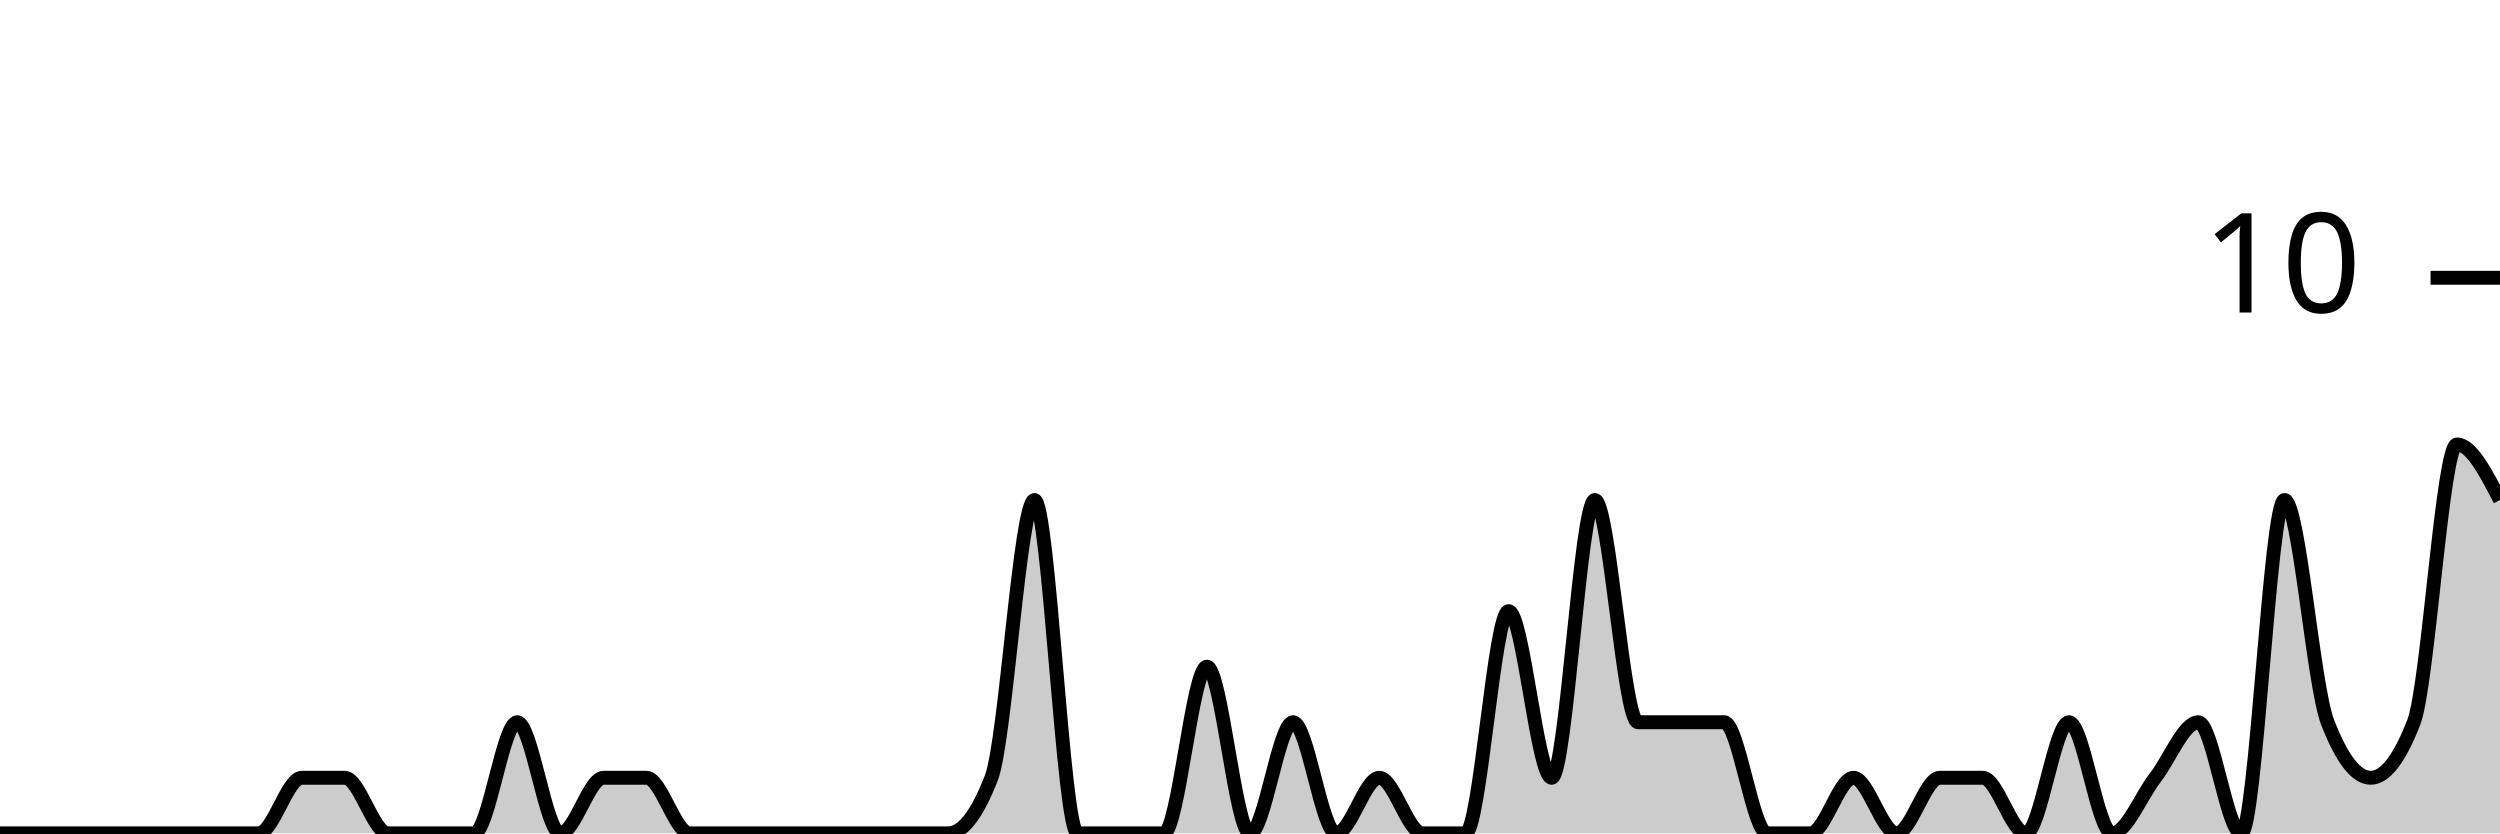
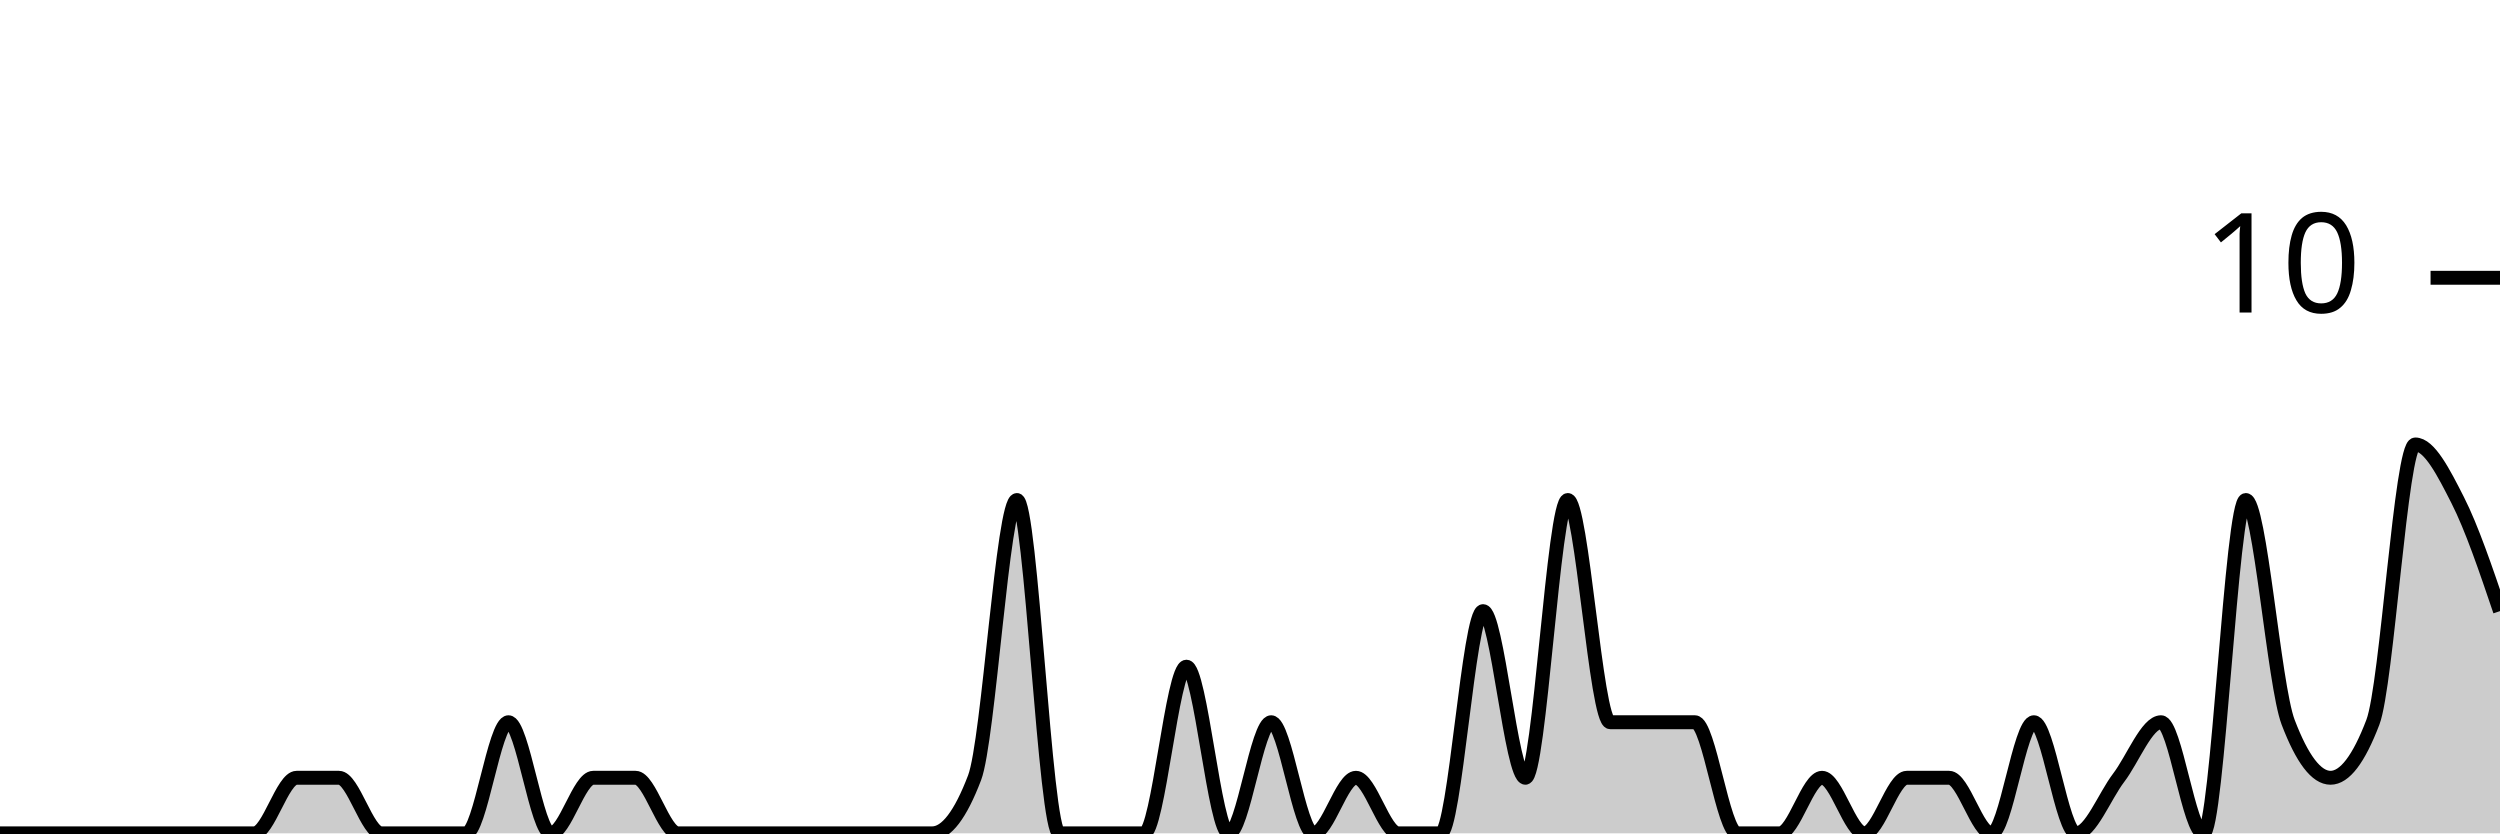
<svg xmlns="http://www.w3.org/2000/svg" viewBox="0 0 180 60">
  <g transform="translate(0,20)">
-     <path class="area" fill="rgba(0, 0, 0, 0.2)" d="M0,40C1.034,40,2.069,40,3.103,40C4.138,40,5.172,40,6.207,40C7.241,40,8.276,40,9.31,40C10.345,40,11.379,40,12.414,40C13.448,40,14.483,40,15.517,40C16.552,40,17.586,40,18.621,40C19.655,40,20.69,36,21.724,36C22.759,36,23.793,36,24.828,36C25.862,36,26.897,40,27.931,40C28.966,40,30,40,31.034,40C32.069,40,33.103,40,34.138,40C35.172,40,36.207,32,37.241,32C38.276,32,39.31,40,40.345,40C41.379,40,42.414,36,43.448,36C44.483,36,45.517,36,46.552,36C47.586,36,48.621,40,49.655,40C50.69,40,51.724,40,52.759,40C53.793,40,54.828,40,55.862,40C56.897,40,57.931,40,58.966,40C60,40,61.034,40,62.069,40C63.103,40,64.138,40,65.172,40C66.207,40,67.241,40,68.276,40C69.31,40,70.345,38.667,71.379,36C72.414,33.333,73.448,16,74.483,16C75.517,16,76.552,40,77.586,40C78.621,40,79.655,40,80.69,40C81.724,40,82.759,40,83.793,40C84.828,40,85.862,28,86.897,28C87.931,28,88.966,40,90,40C91.034,40,92.069,32,93.103,32C94.138,32,95.172,40,96.207,40C97.241,40,98.276,36,99.31,36C100.345,36,101.379,40,102.414,40C103.448,40,104.483,40,105.517,40C106.552,40,107.586,24,108.621,24C109.655,24,110.69,36,111.724,36C112.759,36,113.793,16,114.828,16C115.862,16,116.897,32,117.931,32C118.966,32,120,32,121.034,32C122.069,32,123.103,32,124.138,32C125.172,32,126.207,40,127.241,40C128.276,40,129.31,40,130.345,40C131.379,40,132.414,36,133.448,36C134.483,36,135.517,40,136.552,40C137.586,40,138.621,36,139.655,36C140.69,36,141.724,36,142.759,36C143.793,36,144.828,40,145.862,40C146.897,40,147.931,32,148.966,32C150,32,151.034,40,152.069,40C153.103,40,154.138,37.333,155.172,36C156.207,34.667,157.241,32,158.276,32C159.31,32,160.345,40,161.379,40C162.414,40,163.448,16,164.483,16C165.517,16,166.552,29.333,167.586,32C168.621,34.667,169.655,36,170.69,36C171.724,36,172.759,34.667,173.793,32C174.828,29.333,175.862,12,176.897,12C177.931,12,178.966,14,180,16L180,40C178.966,40,177.931,40,176.897,40C175.862,40,174.828,40,173.793,40C172.759,40,171.724,40,170.69,40C169.655,40,168.621,40,167.586,40C166.552,40,165.517,40,164.483,40C163.448,40,162.414,40,161.379,40C160.345,40,159.31,40,158.276,40C157.241,40,156.207,40,155.172,40C154.138,40,153.103,40,152.069,40C151.034,40,150,40,148.966,40C147.931,40,146.897,40,145.862,40C144.828,40,143.793,40,142.759,40C141.724,40,140.69,40,139.655,40C138.621,40,137.586,40,136.552,40C135.517,40,134.483,40,133.448,40C132.414,40,131.379,40,130.345,40C129.31,40,128.276,40,127.241,40C126.207,40,125.172,40,124.138,40C123.103,40,122.069,40,121.034,40C120,40,118.966,40,117.931,40C116.897,40,115.862,40,114.828,40C113.793,40,112.759,40,111.724,40C110.69,40,109.655,40,108.621,40C107.586,40,106.552,40,105.517,40C104.483,40,103.448,40,102.414,40C101.379,40,100.345,40,99.31,40C98.276,40,97.241,40,96.207,40C95.172,40,94.138,40,93.103,40C92.069,40,91.034,40,90,40C88.966,40,87.931,40,86.897,40C85.862,40,84.828,40,83.793,40C82.759,40,81.724,40,80.69,40C79.655,40,78.621,40,77.586,40C76.552,40,75.517,40,74.483,40C73.448,40,72.414,40,71.379,40C70.345,40,69.31,40,68.276,40C67.241,40,66.207,40,65.172,40C64.138,40,63.103,40,62.069,40C61.034,40,60,40,58.966,40C57.931,40,56.897,40,55.862,40C54.828,40,53.793,40,52.759,40C51.724,40,50.69,40,49.655,40C48.621,40,47.586,40,46.552,40C45.517,40,44.483,40,43.448,40C42.414,40,41.379,40,40.345,40C39.31,40,38.276,40,37.241,40C36.207,40,35.172,40,34.138,40C33.103,40,32.069,40,31.034,40C30,40,28.966,40,27.931,40C26.897,40,25.862,40,24.828,40C23.793,40,22.759,40,21.724,40C20.69,40,19.655,40,18.621,40C17.586,40,16.552,40,15.517,40C14.483,40,13.448,40,12.414,40C11.379,40,10.345,40,9.31,40C8.276,40,7.241,40,6.207,40C5.172,40,4.138,40,3.103,40C2.069,40,1.034,40,0,40Z" />
-     <path class="line" stroke="black" fill="none" d="M0,40C1.034,40,2.069,40,3.103,40C4.138,40,5.172,40,6.207,40C7.241,40,8.276,40,9.31,40C10.345,40,11.379,40,12.414,40C13.448,40,14.483,40,15.517,40C16.552,40,17.586,40,18.621,40C19.655,40,20.69,36,21.724,36C22.759,36,23.793,36,24.828,36C25.862,36,26.897,40,27.931,40C28.966,40,30,40,31.034,40C32.069,40,33.103,40,34.138,40C35.172,40,36.207,32,37.241,32C38.276,32,39.31,40,40.345,40C41.379,40,42.414,36,43.448,36C44.483,36,45.517,36,46.552,36C47.586,36,48.621,40,49.655,40C50.69,40,51.724,40,52.759,40C53.793,40,54.828,40,55.862,40C56.897,40,57.931,40,58.966,40C60,40,61.034,40,62.069,40C63.103,40,64.138,40,65.172,40C66.207,40,67.241,40,68.276,40C69.31,40,70.345,38.667,71.379,36C72.414,33.333,73.448,16,74.483,16C75.517,16,76.552,40,77.586,40C78.621,40,79.655,40,80.69,40C81.724,40,82.759,40,83.793,40C84.828,40,85.862,28,86.897,28C87.931,28,88.966,40,90,40C91.034,40,92.069,32,93.103,32C94.138,32,95.172,40,96.207,40C97.241,40,98.276,36,99.31,36C100.345,36,101.379,40,102.414,40C103.448,40,104.483,40,105.517,40C106.552,40,107.586,24,108.621,24C109.655,24,110.69,36,111.724,36C112.759,36,113.793,16,114.828,16C115.862,16,116.897,32,117.931,32C118.966,32,120,32,121.034,32C122.069,32,123.103,32,124.138,32C125.172,32,126.207,40,127.241,40C128.276,40,129.31,40,130.345,40C131.379,40,132.414,36,133.448,36C134.483,36,135.517,40,136.552,40C137.586,40,138.621,36,139.655,36C140.69,36,141.724,36,142.759,36C143.793,36,144.828,40,145.862,40C146.897,40,147.931,32,148.966,32C150,32,151.034,40,152.069,40C153.103,40,154.138,37.333,155.172,36C156.207,34.667,157.241,32,158.276,32C159.31,32,160.345,40,161.379,40C162.414,40,163.448,16,164.483,16C165.517,16,166.552,29.333,167.586,32C168.621,34.667,169.655,36,170.69,36C171.724,36,172.759,34.667,173.793,32C174.828,29.333,175.862,12,176.897,12C177.931,12,178.966,14,180,16" />
+     <path class="area" fill="rgba(0, 0, 0, 0.2)" d="M0,40C1.017,40,2.034,40,3.051,40C4.068,40,5.085,40,6.102,40C7.119,40,8.136,40,9.153,40C10.169,40,11.186,40,12.203,40C13.22,40,14.237,40,15.254,40C16.271,40,17.288,40,18.305,40C19.322,40,20.339,36,21.356,36C22.373,36,23.39,36,24.407,36C25.424,36,26.441,40,27.458,40C28.475,40,29.492,40,30.508,40C31.525,40,32.542,40,33.559,40C34.576,40,35.593,32,36.61,32C37.627,32,38.644,40,39.661,40C40.678,40,41.695,36,42.712,36C43.729,36,44.746,36,45.763,36C46.78,36,47.797,40,48.814,40C49.831,40,50.847,40,51.864,40C52.881,40,53.898,40,54.915,40C55.932,40,56.949,40,57.966,40C58.983,40,60,40,61.017,40C62.034,40,63.051,40,64.068,40C65.085,40,66.102,40,67.119,40C68.136,40,69.153,38.667,70.169,36C71.186,33.333,72.203,16,73.22,16C74.237,16,75.254,40,76.271,40C77.288,40,78.305,40,79.322,40C80.339,40,81.356,40,82.373,40C83.39,40,84.407,28,85.424,28C86.441,28,87.458,40,88.475,40C89.492,40,90.508,32,91.525,32C92.542,32,93.559,40,94.576,40C95.593,40,96.61,36,97.627,36C98.644,36,99.661,40,100.678,40C101.695,40,102.712,40,103.729,40C104.746,40,105.763,24,106.78,24C107.797,24,108.814,36,109.831,36C110.847,36,111.864,16,112.881,16C113.898,16,114.915,32,115.932,32C116.949,32,117.966,32,118.983,32C120,32,121.017,32,122.034,32C123.051,32,124.068,40,125.085,40C126.102,40,127.119,40,128.136,40C129.153,40,130.169,36,131.186,36C132.203,36,133.22,40,134.237,40C135.254,40,136.271,36,137.288,36C138.305,36,139.322,36,140.339,36C141.356,36,142.373,40,143.39,40C144.407,40,145.424,32,146.441,32C147.458,32,148.475,40,149.492,40C150.508,40,151.525,37.333,152.542,36C153.559,34.667,154.576,32,155.593,32C156.61,32,157.627,40,158.644,40C159.661,40,160.678,16,161.695,16C162.712,16,163.729,29.333,164.746,32C165.763,34.667,166.78,36,167.797,36C168.814,36,169.831,34.667,170.847,32C171.864,29.333,172.881,12,173.898,12C174.915,12,175.932,14,176.949,16C177.966,18,178.983,21,180,24L180,40C178.983,40,177.966,40,176.949,40C175.932,40,174.915,40,173.898,40C172.881,40,171.864,40,170.847,40C169.831,40,168.814,40,167.797,40C166.78,40,165.763,40,164.746,40C163.729,40,162.712,40,161.695,40C160.678,40,159.661,40,158.644,40C157.627,40,156.61,40,155.593,40C154.576,40,153.559,40,152.542,40C151.525,40,150.508,40,149.492,40C148.475,40,147.458,40,146.441,40C145.424,40,144.407,40,143.39,40C142.373,40,141.356,40,140.339,40C139.322,40,138.305,40,137.288,40C136.271,40,135.254,40,134.237,40C133.22,40,132.203,40,131.186,40C130.169,40,129.153,40,128.136,40C127.119,40,126.102,40,125.085,40C124.068,40,123.051,40,122.034,40C121.017,40,120,40,118.983,40C117.966,40,116.949,40,115.932,40C114.915,40,113.898,40,112.881,40C111.864,40,110.847,40,109.831,40C108.814,40,107.797,40,106.78,40C105.763,40,104.746,40,103.729,40C102.712,40,101.695,40,100.678,40C99.661,40,98.644,40,97.627,40C96.61,40,95.593,40,94.576,40C93.559,40,92.542,40,91.525,40C90.508,40,89.492,40,88.475,40C87.458,40,86.441,40,85.424,40C84.407,40,83.39,40,82.373,40C81.356,40,80.339,40,79.322,40C78.305,40,77.288,40,76.271,40C75.254,40,74.237,40,73.22,40C72.203,40,71.186,40,70.169,40C69.153,40,68.136,40,67.119,40C66.102,40,65.085,40,64.068,40C63.051,40,62.034,40,61.017,40C60,40,58.983,40,57.966,40C56.949,40,55.932,40,54.915,40C53.898,40,52.881,40,51.864,40C50.847,40,49.831,40,48.814,40C47.797,40,46.78,40,45.763,40C44.746,40,43.729,40,42.712,40C41.695,40,40.678,40,39.661,40C38.644,40,37.627,40,36.61,40C35.593,40,34.576,40,33.559,40C32.542,40,31.525,40,30.508,40C29.492,40,28.475,40,27.458,40C26.441,40,25.424,40,24.407,40C23.39,40,22.373,40,21.356,40C20.339,40,19.322,40,18.305,40C17.288,40,16.271,40,15.254,40C14.237,40,13.22,40,12.203,40C11.186,40,10.169,40,9.153,40C8.136,40,7.119,40,6.102,40C5.085,40,4.068,40,3.051,40C2.034,40,1.017,40,0,40Z" />
+     <path class="line" stroke="black" fill="none" d="M0,40C1.017,40,2.034,40,3.051,40C4.068,40,5.085,40,6.102,40C7.119,40,8.136,40,9.153,40C10.169,40,11.186,40,12.203,40C13.22,40,14.237,40,15.254,40C16.271,40,17.288,40,18.305,40C19.322,40,20.339,36,21.356,36C22.373,36,23.39,36,24.407,36C25.424,36,26.441,40,27.458,40C28.475,40,29.492,40,30.508,40C31.525,40,32.542,40,33.559,40C34.576,40,35.593,32,36.61,32C37.627,32,38.644,40,39.661,40C40.678,40,41.695,36,42.712,36C43.729,36,44.746,36,45.763,36C46.78,36,47.797,40,48.814,40C49.831,40,50.847,40,51.864,40C52.881,40,53.898,40,54.915,40C55.932,40,56.949,40,57.966,40C58.983,40,60,40,61.017,40C62.034,40,63.051,40,64.068,40C65.085,40,66.102,40,67.119,40C68.136,40,69.153,38.667,70.169,36C71.186,33.333,72.203,16,73.22,16C74.237,16,75.254,40,76.271,40C77.288,40,78.305,40,79.322,40C80.339,40,81.356,40,82.373,40C83.39,40,84.407,28,85.424,28C86.441,28,87.458,40,88.475,40C89.492,40,90.508,32,91.525,32C92.542,32,93.559,40,94.576,40C95.593,40,96.61,36,97.627,36C98.644,36,99.661,40,100.678,40C101.695,40,102.712,40,103.729,40C104.746,40,105.763,24,106.78,24C107.797,24,108.814,36,109.831,36C110.847,36,111.864,16,112.881,16C113.898,16,114.915,32,115.932,32C116.949,32,117.966,32,118.983,32C120,32,121.017,32,122.034,32C123.051,32,124.068,40,125.085,40C126.102,40,127.119,40,128.136,40C129.153,40,130.169,36,131.186,36C132.203,36,133.22,40,134.237,40C135.254,40,136.271,36,137.288,36C138.305,36,139.322,36,140.339,36C141.356,36,142.373,40,143.39,40C144.407,40,145.424,32,146.441,32C147.458,32,148.475,40,149.492,40C150.508,40,151.525,37.333,152.542,36C153.559,34.667,154.576,32,155.593,32C156.61,32,157.627,40,158.644,40C159.661,40,160.678,16,161.695,16C162.712,16,163.729,29.333,164.746,32C165.763,34.667,166.78,36,167.797,36C168.814,36,169.831,34.667,170.847,32C171.864,29.333,172.881,12,173.898,12C174.915,12,175.932,14,176.949,16C177.966,18,178.983,21,180,24" />
    <path class="axis-ceiling" stroke-width="1" stroke="black" fill="none" d="M175,0L180,0" />
    <text class="axis-ceiling-label" font-family="sans-serif" text-anchor="end" font-size="10px" x="170" y="2.5">10</text>
  </g>
</svg>
